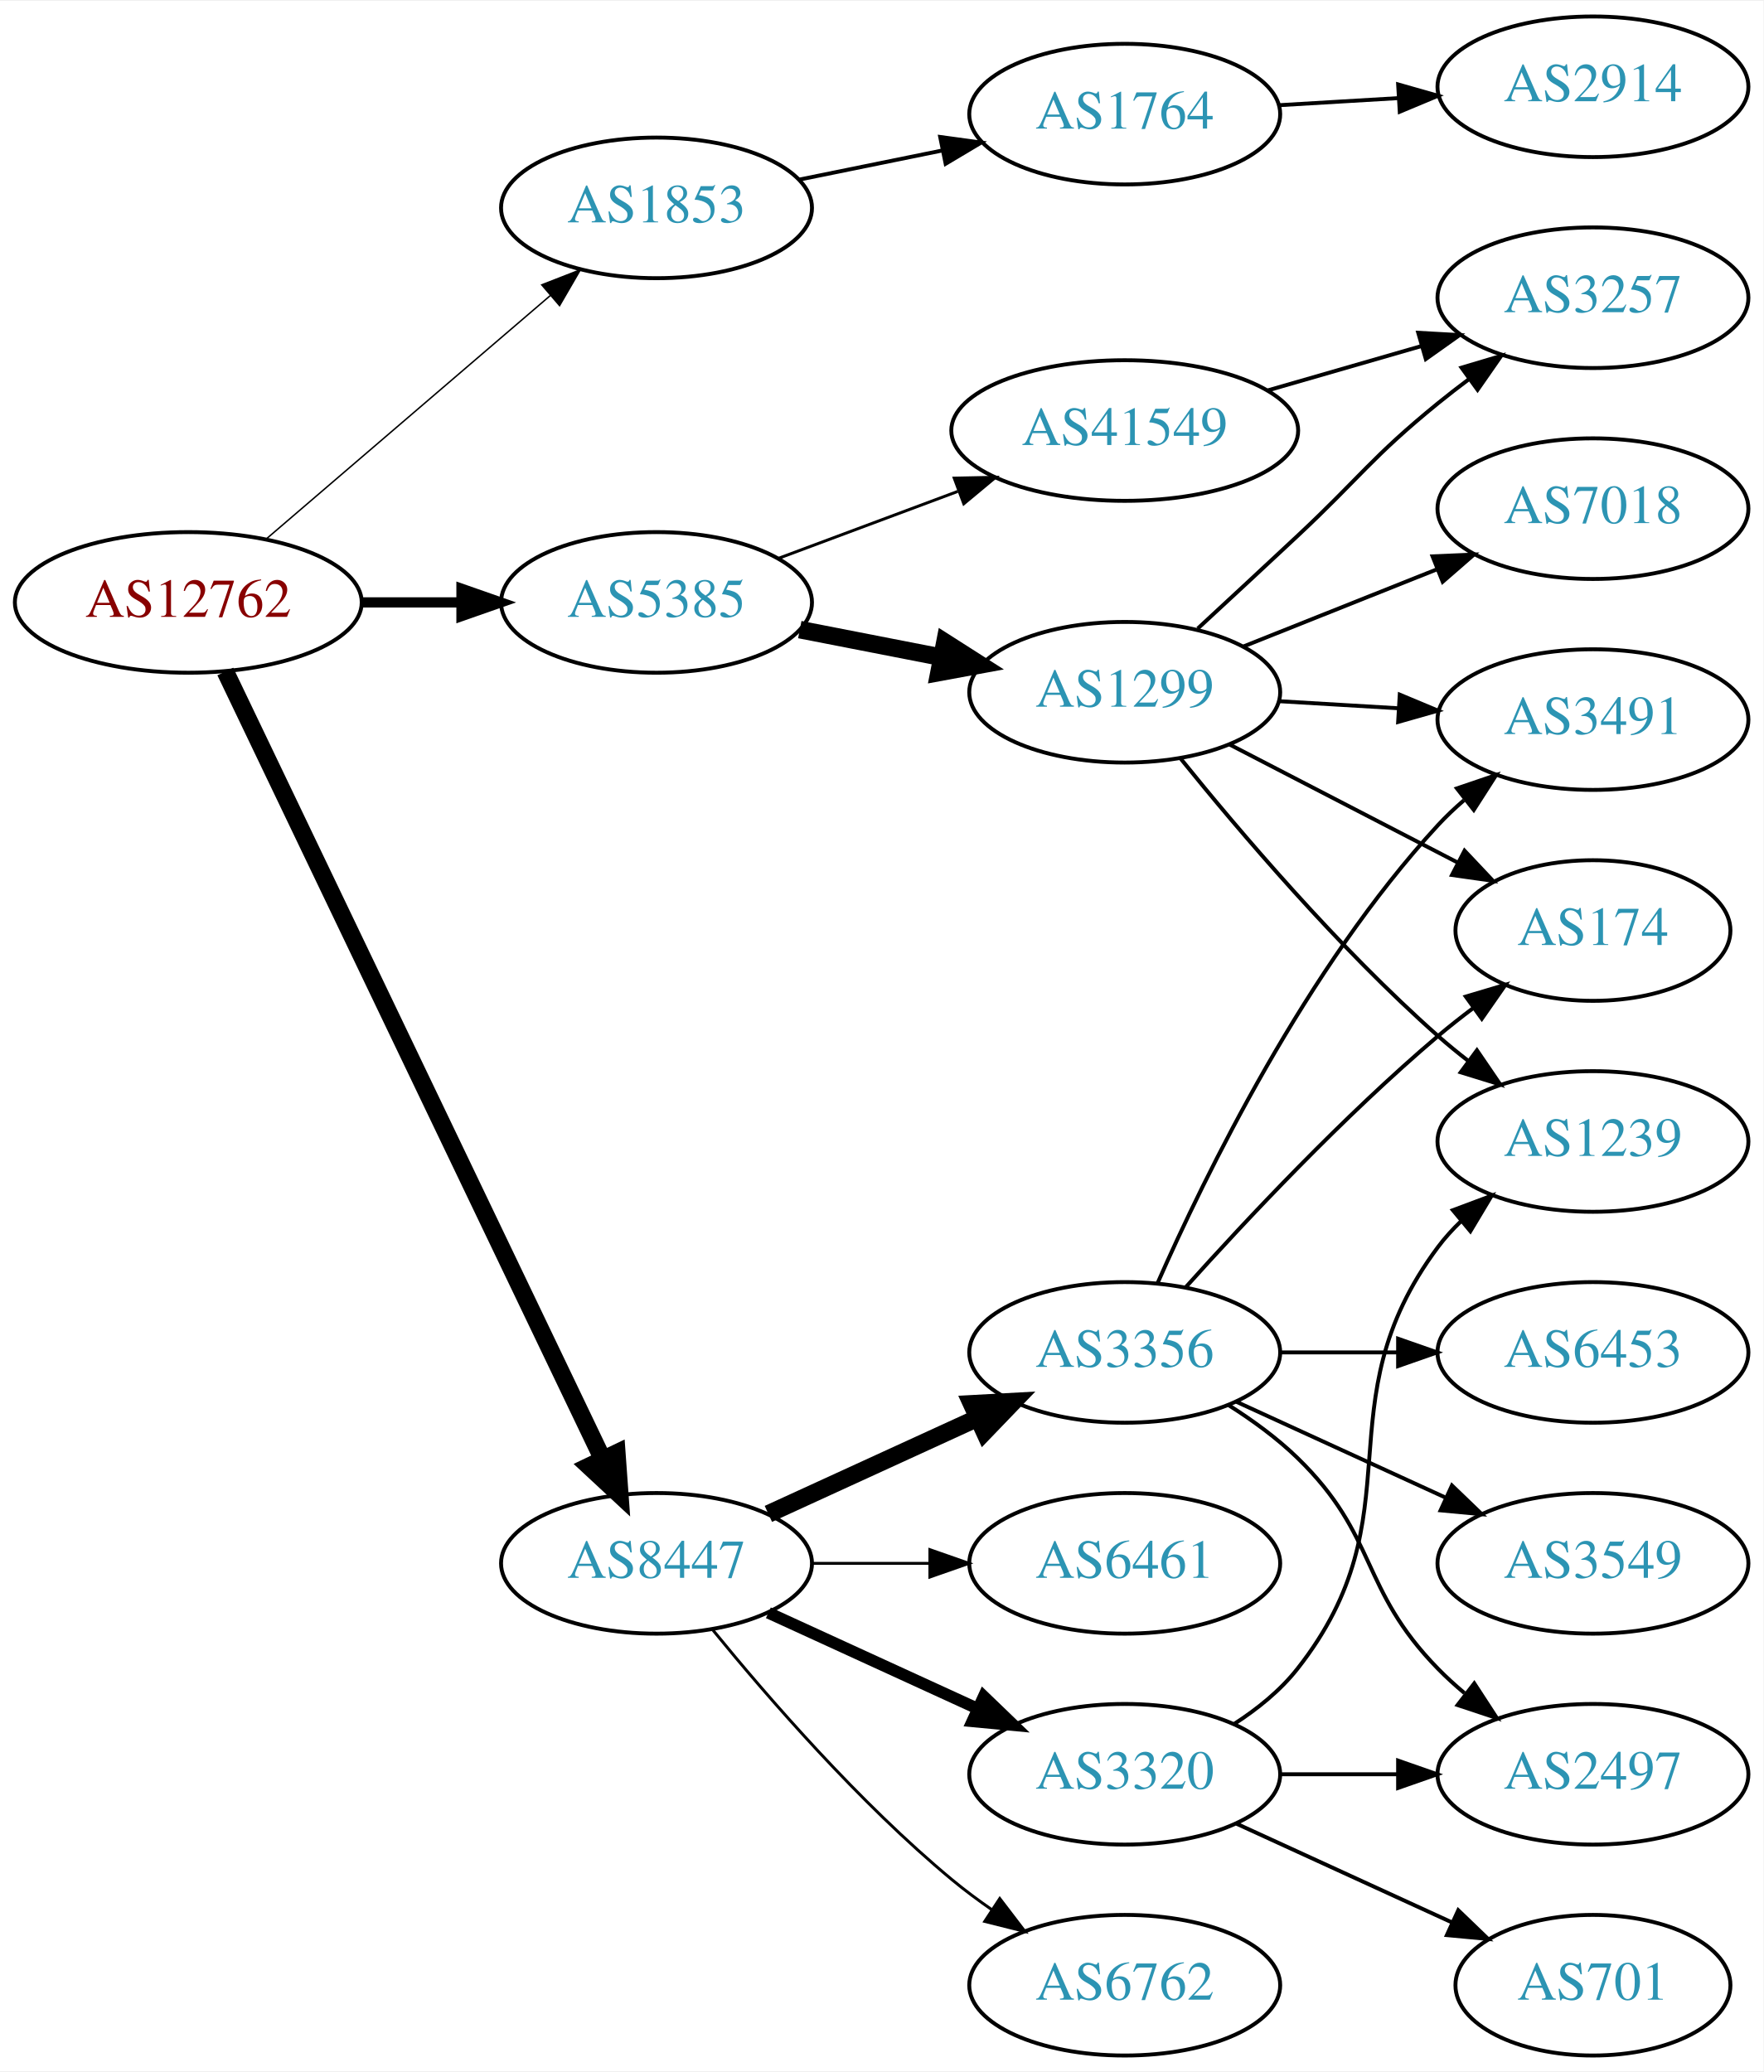
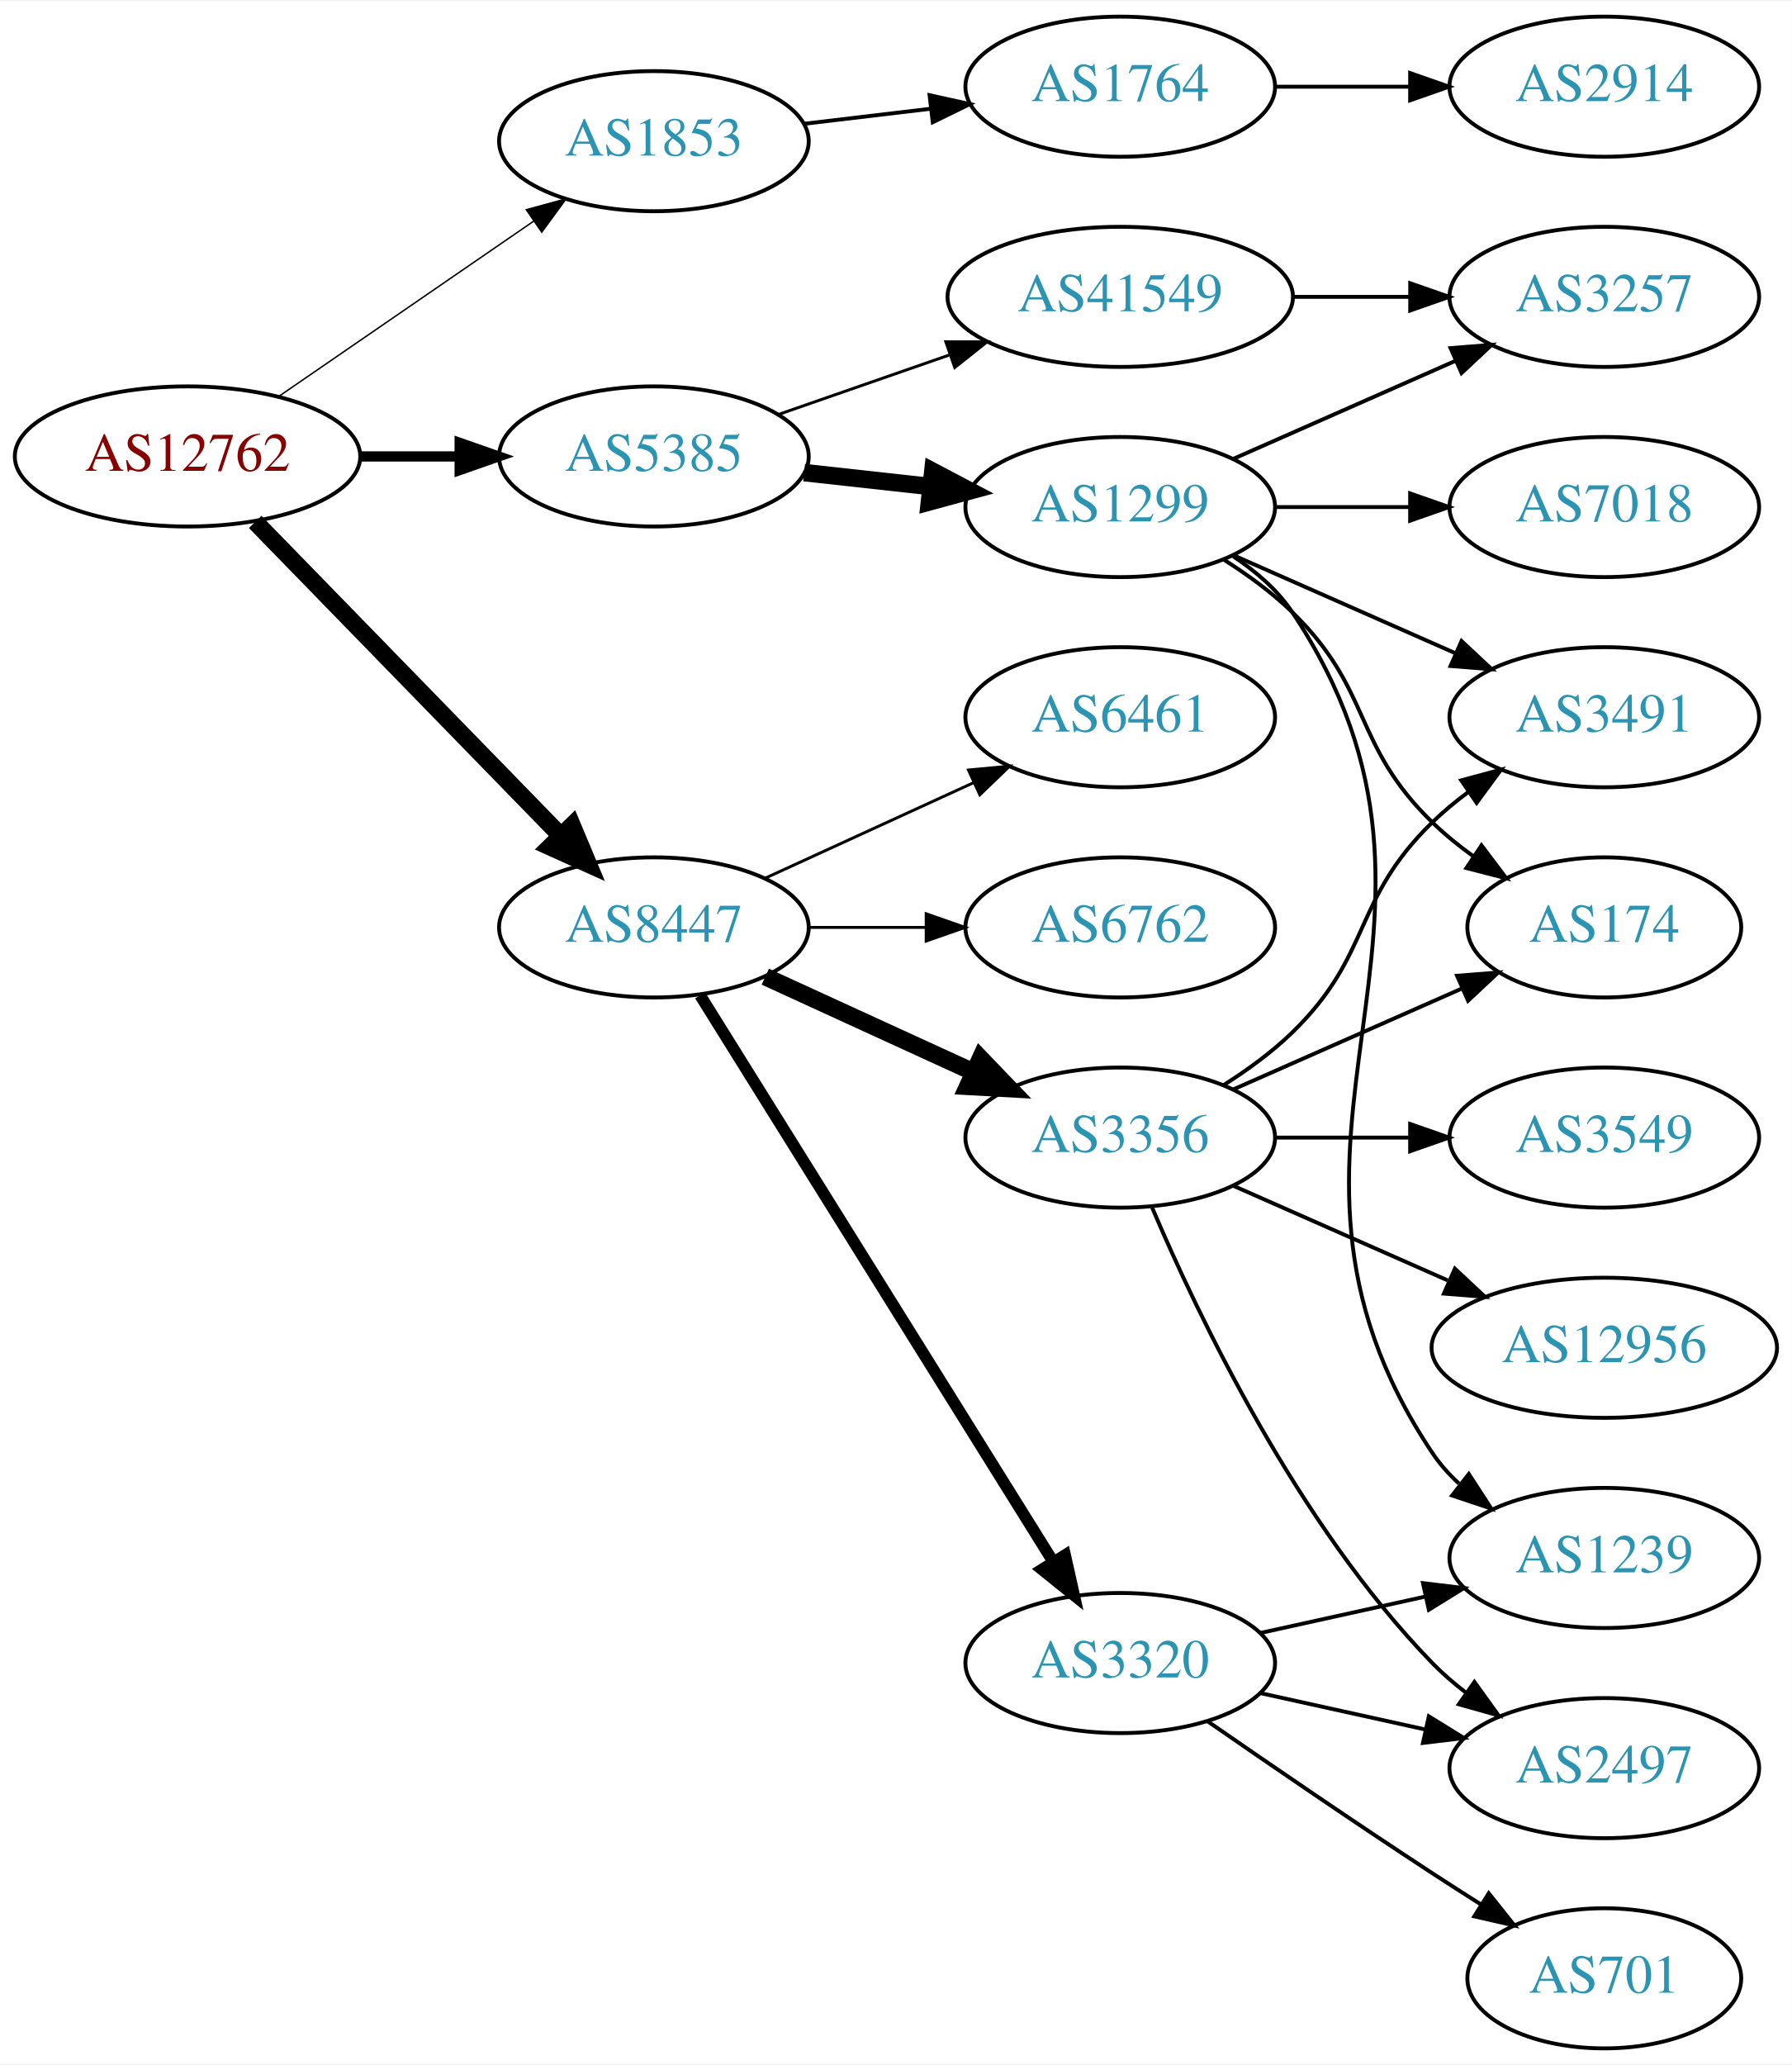
- <svg xmlns="http://www.w3.org/2000/svg" xmlns:xlink="http://www.w3.org/1999/xlink" width="451pt" height="530pt" viewBox="0.00 0.00 451.37 530.00">
+ <svg xmlns="http://www.w3.org/2000/svg" xmlns:xlink="http://www.w3.org/1999/xlink" width="460pt" height="530pt" viewBox="0.00 0.00 460.47 530.00">
  <g id="graph0" class="graph" transform="scale(1 1) rotate(0) translate(4 526)">
-     <polygon fill="white" stroke="none" points="-4,4 -4,-526 447.37,-526 447.37,4 -4,4" />
+     <polygon fill="white" stroke="none" points="-4,4 -4,-526 456.469,-526 456.469,4 -4,4" />
    <g id="node1" class="node">
      <g id="a_node1">
        <a xlink:href="/asn/12762" xlink:title="AS12762 ~ VTG-AT [AT]">
-           <ellipse fill="#ffffff" stroke="black" cx="44.196" cy="-372" rx="44.393" ry="18" />
-           <text text-anchor="middle" x="44.196" y="-368.3" font-family="Times,serif" font-size="14.00" fill="#880000">AS12762</text>
+           <ellipse fill="#ffffff" stroke="black" cx="44.196" cy="-409" rx="44.393" ry="18" />
+           <text text-anchor="middle" x="44.196" y="-405.3" font-family="Times,serif" font-size="14.00" fill="#880000">AS12762</text>
        </a>
      </g>
    </g>
    <g id="node2" class="node">
      <g id="a_node2">
        <a xlink:href="/asn/1853" xlink:title="AS1853 ~ ACOnet Backbone [AT]">
-           <ellipse fill="#ffffff" stroke="black" cx="164.039" cy="-473" rx="39.794" ry="18" />
-           <text text-anchor="middle" x="164.039" y="-469.3" font-family="Times,serif" font-size="14.00" fill="#2c94b3">AS1853</text>
+           <ellipse fill="#ffffff" stroke="black" cx="164.039" cy="-490" rx="39.794" ry="18" />
+           <text text-anchor="middle" x="164.039" y="-486.3" font-family="Times,serif" font-size="14.00" fill="#2c94b3">AS1853</text>
        </a>
      </g>
    </g>
    <g id="edge1" class="edge">
-       <path fill="none" stroke="black" stroke-width="0.375" d="M64.129,-388.227C83.831,-405.113 114.826,-431.678 136.864,-450.566" />
-       <polygon fill="black" stroke="black" stroke-width="0.375" points="134.67,-453.296 144.541,-457.146 139.226,-447.981 134.67,-453.296" />
+       <path fill="none" stroke="black" stroke-width="0.375" d="M67.639,-424.426C86.22,-437.198 112.781,-455.455 133.161,-469.463" />
+       <polygon fill="black" stroke="black" stroke-width="0.375" points="131.251,-472.398 141.475,-475.178 135.216,-466.629 131.251,-472.398" />
    </g>
    <g id="node3" class="node">
      <g id="a_node3">
        <a xlink:href="/asn/5385" xlink:title="AS5385 ~ Russmedia IT GmbH [AT]">
-           <ellipse fill="#ffffff" stroke="black" cx="164.039" cy="-372" rx="39.794" ry="18" />
-           <text text-anchor="middle" x="164.039" y="-368.3" font-family="Times,serif" font-size="14.00" fill="#2c94b3">AS5385</text>
+           <ellipse fill="#ffffff" stroke="black" cx="164.039" cy="-409" rx="39.794" ry="18" />
+           <text text-anchor="middle" x="164.039" y="-405.3" font-family="Times,serif" font-size="14.00" fill="#2c94b3">AS5385</text>
        </a>
      </g>
    </g>
    <g id="edge2" class="edge">
-       <path fill="none" stroke="black" stroke-width="2.625" d="M88.407,-372C96.72,-372 105.482,-372 113.965,-372" />
-       <polygon fill="black" stroke="black" stroke-width="2.625" points="114.123,-375.5 124.123,-372 114.123,-368.5 114.123,-375.5" />
+       <path fill="none" stroke="black" stroke-width="2.625" d="M88.407,-409C96.72,-409 105.482,-409 113.965,-409" />
+       <polygon fill="black" stroke="black" stroke-width="2.625" points="114.123,-412.5 124.123,-409 114.123,-405.5 114.123,-412.5" />
    </g>
    <g id="node4" class="node">
      <g id="a_node4">
        <a xlink:href="/asn/8447" xlink:title="AS8447 ~ A1 Telekom Austria AG [AT]">
-           <ellipse fill="#ffffff" stroke="black" cx="164.039" cy="-126" rx="39.794" ry="18" />
-           <text text-anchor="middle" x="164.039" y="-122.3" font-family="Times,serif" font-size="14.00" fill="#2c94b3">AS8447</text>
+           <ellipse fill="#ffffff" stroke="black" cx="164.039" cy="-288" rx="39.794" ry="18" />
+           <text text-anchor="middle" x="164.039" y="-284.3" font-family="Times,serif" font-size="14.00" fill="#2c94b3">AS8447</text>
        </a>
      </g>
    </g>
    <g id="edge3" class="edge">
-       <path fill="none" stroke="black" stroke-width="4.5" d="M53.671,-354.308C74.055,-311.756 125.926,-203.473 150.176,-152.851" />
-       <polygon fill="black" stroke="black" stroke-width="4.5" points="153.871,-154.251 154.64,-143.531 146.769,-150.849 153.871,-154.251" />
+       <path fill="none" stroke="black" stroke-width="4.5" d="M61.582,-392.175C82.011,-371.198 117.049,-335.222 140.129,-311.523" />
+       <polygon fill="black" stroke="black" stroke-width="4.5" points="143.013,-314.206 147.169,-304.295 137.371,-308.712 143.013,-314.206" />
    </g>
    <g id="node5" class="node">
      <g id="a_node5">
        <a xlink:href="/asn/1764" xlink:title="AS1764 ~ NEXTLAYER-AS [AT]">
-           <ellipse fill="#ffffff" stroke="black" cx="283.881" cy="-497" rx="39.794" ry="18" />
-           <text text-anchor="middle" x="283.881" y="-493.3" font-family="Times,serif" font-size="14.00" fill="#2c94b3">AS1764</text>
+           <ellipse fill="#ffffff" stroke="black" cx="283.881" cy="-504" rx="39.794" ry="18" />
+           <text text-anchor="middle" x="283.881" y="-500.3" font-family="Times,serif" font-size="14.00" fill="#2c94b3">AS1764</text>
        </a>
      </g>
    </g>
    <g id="edge4" class="edge">
-       <path fill="none" stroke="black" d="M200.395,-480.201C211.942,-482.552 224.934,-485.198 237.132,-487.683" />
-       <polygon fill="black" stroke="black" points="236.645,-491.155 247.142,-489.721 238.042,-484.296 236.645,-491.155" />
+       <path fill="none" stroke="black" d="M202.649,-494.468C212.96,-495.693 224.277,-497.038 235.077,-498.321" />
+       <polygon fill="black" stroke="black" points="234.881,-501.822 245.224,-499.526 235.707,-494.871 234.881,-501.822" />
    </g>
    <g id="node7" class="node">
      <g id="a_node7">
        <a xlink:href="/asn/1299" xlink:title="AS1299 ~ Telia Carrier [EU]">
-           <ellipse fill="#ffffff" stroke="black" cx="283.881" cy="-349" rx="39.794" ry="18" />
-           <text text-anchor="middle" x="283.881" y="-345.3" font-family="Times,serif" font-size="14.00" fill="#2c94b3">AS1299</text>
+           <ellipse fill="#ffffff" stroke="black" cx="283.881" cy="-396" rx="39.794" ry="18" />
+           <text text-anchor="middle" x="283.881" y="-392.3" font-family="Times,serif" font-size="14.00" fill="#2c94b3">AS1299</text>
        </a>
      </g>
    </g>
    <g id="edge6" class="edge">
-       <path fill="none" stroke="black" stroke-width="4.5" d="M200.715,-365.037C212.147,-362.806 224.968,-360.303 237.022,-357.951" />
-       <polygon fill="black" stroke="black" stroke-width="4.5" points="237.859,-361.799 246.919,-356.019 236.35,-354.07 237.859,-361.799" />
+       <path fill="none" stroke="black" stroke-width="4.5" d="M202.649,-404.851C212.96,-403.713 224.277,-402.465 235.077,-401.274" />
+       <polygon fill="black" stroke="black" stroke-width="4.5" points="235.716,-405.165 245.224,-400.154 234.853,-397.337 235.716,-405.165" />
    </g>
    <g id="node8" class="node">
      <g id="a_node8">
        <a xlink:href="/asn/41549" xlink:title="AS41549 ~ EWB-Cable-Network-AS [CH]">
-           <ellipse fill="#ffffff" stroke="black" cx="283.881" cy="-416" rx="44.393" ry="18" />
-           <text text-anchor="middle" x="283.881" y="-412.3" font-family="Times,serif" font-size="14.00" fill="#2c94b3">AS41549</text>
+           <ellipse fill="#ffffff" stroke="black" cx="283.881" cy="-450" rx="44.393" ry="18" />
+           <text text-anchor="middle" x="283.881" y="-446.3" font-family="Times,serif" font-size="14.00" fill="#2c94b3">AS41549</text>
        </a>
      </g>
    </g>
    <g id="edge7" class="edge">
-       <path fill="none" stroke="black" stroke-width="0.75" d="M195.08,-383.217C209.065,-388.438 225.933,-394.737 241.131,-400.411" />
-       <polygon fill="black" stroke="black" stroke-width="0.75" points="240.237,-403.814 250.83,-404.033 242.686,-397.256 240.237,-403.814" />
+       <path fill="none" stroke="black" stroke-width="0.75" d="M196,-419.772C209.409,-424.437 225.332,-429.977 239.861,-435.032" />
+       <polygon fill="black" stroke="black" stroke-width="0.75" points="239.054,-438.457 249.649,-438.438 241.354,-431.846 239.054,-438.457" />
    </g>
    <g id="node14" class="node">
      <g id="a_node14">
-         <a xlink:href="/asn/3356" xlink:title="AS3356 ~ Level 3 Parent, LLC [US]">
-           <ellipse fill="#ffffff" stroke="black" cx="283.881" cy="-180" rx="39.794" ry="18" />
-           <text text-anchor="middle" x="283.881" y="-176.3" font-family="Times,serif" font-size="14.00" fill="#2c94b3">AS3356</text>
+         <a xlink:href="/asn/6762" xlink:title="AS6762 ~ TELECOM ITALIA SPARKLE S.p.A. [IT]">
+           <ellipse fill="#ffffff" stroke="black" cx="283.881" cy="-288" rx="39.794" ry="18" />
+           <text text-anchor="middle" x="283.881" y="-284.3" font-family="Times,serif" font-size="14.00" fill="#2c94b3">AS6762</text>
        </a>
      </g>
    </g>
    <g id="edge14" class="edge">
-       <path fill="none" stroke="black" stroke-width="4.5" d="M192.667,-138.661C208.624,-145.973 228.895,-155.261 246.178,-163.181" />
-       <polygon fill="black" stroke="black" stroke-width="4.5" points="244.694,-166.832 255.425,-167.419 247.975,-159.673 244.694,-166.832" />
+       <path fill="none" stroke="black" stroke-width="0.75" d="M203.951,-288C213.505,-288 223.854,-288 233.817,-288" />
+       <polygon fill="black" stroke="black" stroke-width="0.75" points="234.009,-291.5 244.009,-288 234.009,-284.5 234.009,-291.5" />
    </g>
    <g id="node15" class="node">
      <g id="a_node15">
-         <a xlink:href="/asn/6461" xlink:title="AS6461 ~ Zayo Bandwidth [US]">
-           <ellipse fill="#ffffff" stroke="black" cx="283.881" cy="-126" rx="39.794" ry="18" />
-           <text text-anchor="middle" x="283.881" y="-122.3" font-family="Times,serif" font-size="14.00" fill="#2c94b3">AS6461</text>
+         <a xlink:href="/asn/3356" xlink:title="AS3356 ~ Level 3 Parent, LLC [US]">
+           <ellipse fill="#ffffff" stroke="black" cx="283.881" cy="-234" rx="39.794" ry="18" />
+           <text text-anchor="middle" x="283.881" y="-230.3" font-family="Times,serif" font-size="14.00" fill="#2c94b3">AS3356</text>
        </a>
      </g>
    </g>
    <g id="edge15" class="edge">
-       <path fill="none" stroke="black" stroke-width="0.75" d="M203.951,-126C213.505,-126 223.854,-126 233.817,-126" />
-       <polygon fill="black" stroke="black" stroke-width="0.75" points="234.009,-129.5 244.009,-126 234.009,-122.5 234.009,-129.5" />
+       <path fill="none" stroke="black" stroke-width="4.5" d="M192.667,-275.339C208.624,-268.027 228.895,-258.739 246.178,-250.819" />
+       <polygon fill="black" stroke="black" stroke-width="4.5" points="247.975,-254.327 255.425,-246.581 244.694,-247.168 247.975,-254.327" />
    </g>
    <g id="node16" class="node">
      <g id="a_node16">
        <a xlink:href="/asn/3320" xlink:title="AS3320 ~ DTAG [DE]">
-           <ellipse fill="#ffffff" stroke="black" cx="283.881" cy="-72" rx="39.794" ry="18" />
-           <text text-anchor="middle" x="283.881" y="-68.3" font-family="Times,serif" font-size="14.00" fill="#2c94b3">AS3320</text>
+           <ellipse fill="#ffffff" stroke="black" cx="283.881" cy="-99" rx="39.794" ry="18" />
+           <text text-anchor="middle" x="283.881" y="-95.3" font-family="Times,serif" font-size="14.00" fill="#2c94b3">AS3320</text>
        </a>
      </g>
    </g>
    <g id="edge16" class="edge">
-       <path fill="none" stroke="black" stroke-width="3" d="M192.667,-113.339C208.624,-106.027 228.895,-96.739 246.178,-88.819" />
-       <polygon fill="black" stroke="black" stroke-width="3" points="247.793,-91.929 255.425,-84.581 244.876,-85.565 247.793,-91.929" />
+       <path fill="none" stroke="black" stroke-width="3" d="M175.914,-270.558C196.697,-237.225 242.158,-164.314 266.586,-125.134" />
+       <polygon fill="black" stroke="black" stroke-width="3" points="269.711,-126.737 272.032,-116.4 263.771,-123.034 269.711,-126.737" />
    </g>
    <g id="node17" class="node">
      <g id="a_node17">
-         <a xlink:href="/asn/6762" xlink:title="AS6762 ~ TELECOM ITALIA SPARKLE S.p.A. [IT]">
-           <ellipse fill="#ffffff" stroke="black" cx="283.881" cy="-18" rx="39.794" ry="18" />
-           <text text-anchor="middle" x="283.881" y="-14.3" font-family="Times,serif" font-size="14.00" fill="#2c94b3">AS6762</text>
+         <a xlink:href="/asn/6461" xlink:title="AS6461 ~ Zayo Bandwidth [US]">
+           <ellipse fill="#ffffff" stroke="black" cx="283.881" cy="-342" rx="39.794" ry="18" />
+           <text text-anchor="middle" x="283.881" y="-338.3" font-family="Times,serif" font-size="14.00" fill="#2c94b3">AS6461</text>
        </a>
      </g>
    </g>
    <g id="edge17" class="edge">
-       <path fill="none" stroke="black" stroke-width="0.75" d="M178.458,-108.935C192.572,-91.625 215.987,-64.655 239.685,-45 242.901,-42.332 246.402,-39.73 249.972,-37.259" />
-       <polygon fill="black" stroke="black" stroke-width="0.75" points="251.896,-40.183 258.329,-31.764 248.05,-34.334 251.896,-40.183" />
+       <path fill="none" stroke="black" stroke-width="0.75" d="M192.667,-300.661C208.624,-307.973 228.895,-317.261 246.178,-325.181" />
+       <polygon fill="black" stroke="black" stroke-width="0.75" points="244.876,-328.435 255.425,-329.419 247.793,-322.071 244.876,-328.435" />
    </g>
    <g id="node6" class="node">
      <g id="a_node6">
        <a xlink:href="/asn/2914" xlink:title="AS2914 ~ NTT America, Inc. [US]">
-           <ellipse fill="#ffffff" stroke="black" cx="403.724" cy="-504" rx="39.794" ry="18" />
-           <text text-anchor="middle" x="403.724" y="-500.3" font-family="Times,serif" font-size="14.00" fill="#2c94b3">AS2914</text>
+           <ellipse fill="#ffffff" stroke="black" cx="408.273" cy="-504" rx="39.794" ry="18" />
+           <text text-anchor="middle" x="408.273" y="-500.3" font-family="Times,serif" font-size="14.00" fill="#2c94b3">AS2914</text>
        </a>
      </g>
    </g>
    <g id="edge5" class="edge">
-       <path fill="none" stroke="black" d="M323.467,-499.292C333.234,-499.872 343.85,-500.503 354.044,-501.108" />
-       <polygon fill="black" stroke="black" points="353.861,-504.604 364.051,-501.703 354.276,-497.616 353.861,-504.604" />
+       <path fill="none" stroke="black" d="M323.607,-504C334.545,-504 346.596,-504 358.062,-504" />
+       <polygon fill="black" stroke="black" points="358.38,-507.5 368.38,-504 358.38,-500.5 358.38,-507.5" />
    </g>
    <g id="node9" class="node">
      <g id="a_node9">
        <a xlink:href="/asn/1239" xlink:title="AS1239 ~ Sprint [US]">
-           <ellipse fill="#ffffff" stroke="black" cx="403.724" cy="-234" rx="39.794" ry="18" />
-           <text text-anchor="middle" x="403.724" y="-230.3" font-family="Times,serif" font-size="14.00" fill="#2c94b3">AS1239</text>
+           <ellipse fill="#ffffff" stroke="black" cx="408.273" cy="-126" rx="39.794" ry="18" />
+           <text text-anchor="middle" x="408.273" y="-122.3" font-family="Times,serif" font-size="14.00" fill="#2c94b3">AS1239</text>
        </a>
      </g>
    </g>
    <g id="edge8" class="edge">
-       <path fill="none" stroke="black" d="M298.156,-332.061C313.114,-313.526 338.668,-283.462 364.077,-261 366.53,-258.832 369.16,-256.682 371.852,-254.597" />
-       <polygon fill="black" stroke="black" points="374.028,-257.342 379.997,-248.588 369.872,-251.709 374.028,-257.342" />
+       <path fill="none" stroke="black" d="M312.936,-383.313C318.741,-379.485 324.247,-374.737 328.077,-369 382.116,-288.056 310.039,-233.944 364.077,-153 365.992,-150.131 368.326,-147.51 370.907,-145.128" />
+       <polygon fill="black" stroke="black" points="373.458,-147.579 379.219,-138.687 369.171,-142.046 373.458,-147.579" />
    </g>
    <g id="node10" class="node">
      <g id="a_node10">
        <a xlink:href="/asn/3491" xlink:title="AS3491 ~ PCCW Global, Inc. [US]">
-           <ellipse fill="#ffffff" stroke="black" cx="403.724" cy="-342" rx="39.794" ry="18" />
-           <text text-anchor="middle" x="403.724" y="-338.3" font-family="Times,serif" font-size="14.00" fill="#2c94b3">AS3491</text>
+           <ellipse fill="#ffffff" stroke="black" cx="408.273" cy="-342" rx="39.794" ry="18" />
+           <text text-anchor="middle" x="408.273" y="-338.3" font-family="Times,serif" font-size="14.00" fill="#2c94b3">AS3491</text>
        </a>
      </g>
    </g>
    <g id="edge9" class="edge">
-       <path fill="none" stroke="black" d="M323.467,-346.708C333.234,-346.128 343.85,-345.497 354.044,-344.892" />
-       <polygon fill="black" stroke="black" points="354.276,-348.384 364.051,-344.297 353.861,-341.396 354.276,-348.384" />
+       <path fill="none" stroke="black" d="M312.96,-383.611C329.908,-376.134 351.706,-366.517 370.075,-358.412" />
+       <polygon fill="black" stroke="black" points="371.589,-361.57 379.325,-354.331 368.763,-355.166 371.589,-361.57" />
    </g>
    <g id="node11" class="node">
      <g id="a_node11">
-         <a xlink:href="/asn/174" xlink:title="AS174 ~ Cogent Communications [US]">
-           <ellipse fill="#ffffff" stroke="black" cx="403.724" cy="-288" rx="35.194" ry="18" />
-           <text text-anchor="middle" x="403.724" y="-284.3" font-family="Times,serif" font-size="14.00" fill="#2c94b3">AS174</text>
+         <a xlink:href="/asn/7018" xlink:title="AS7018 ~ AT&amp;T Services, Inc. [US]">
+           <ellipse fill="#ffffff" stroke="black" cx="408.273" cy="-396" rx="39.794" ry="18" />
+           <text text-anchor="middle" x="408.273" y="-392.3" font-family="Times,serif" font-size="14.00" fill="#2c94b3">AS7018</text>
        </a>
      </g>
    </g>
    <g id="edge10" class="edge">
-       <path fill="none" stroke="black" d="M310.742,-335.613C327.898,-326.733 350.583,-314.99 369.132,-305.389" />
-       <polygon fill="black" stroke="black" points="370.86,-308.435 378.132,-300.73 367.642,-302.218 370.86,-308.435" />
+       <path fill="none" stroke="black" d="M323.607,-396C334.545,-396 346.596,-396 358.062,-396" />
+       <polygon fill="black" stroke="black" points="358.38,-399.5 368.38,-396 358.38,-392.5 358.38,-399.5" />
    </g>
    <g id="node12" class="node">
      <g id="a_node12">
-         <a xlink:href="/asn/7018" xlink:title="AS7018 ~ AT&amp;T Services, Inc. [US]">
-           <ellipse fill="#ffffff" stroke="black" cx="403.724" cy="-396" rx="39.794" ry="18" />
-           <text text-anchor="middle" x="403.724" y="-392.3" font-family="Times,serif" font-size="14.00" fill="#2c94b3">AS7018</text>
+         <a xlink:href="/asn/3257" xlink:title="AS3257 ~ GTT [DE]">
+           <ellipse fill="#ffffff" stroke="black" cx="408.273" cy="-450" rx="39.794" ry="18" />
+           <text text-anchor="middle" x="408.273" y="-446.3" font-family="Times,serif" font-size="14.00" fill="#2c94b3">AS3257</text>
        </a>
      </g>
    </g>
    <g id="edge11" class="edge">
-       <path fill="none" stroke="black" d="M314.314,-360.739C329.218,-366.683 347.514,-373.98 363.587,-380.391" />
-       <polygon fill="black" stroke="black" points="362.673,-383.794 373.258,-384.248 365.266,-377.292 362.673,-383.794" />
+       <path fill="none" stroke="black" d="M312.96,-408.389C329.908,-415.866 351.706,-425.483 370.075,-433.588" />
+       <polygon fill="black" stroke="black" points="368.763,-436.834 379.325,-437.669 371.589,-430.43 368.763,-436.834" />
    </g>
    <g id="node13" class="node">
      <g id="a_node13">
-         <a xlink:href="/asn/3257" xlink:title="AS3257 ~ GTT [DE]">
-           <ellipse fill="#ffffff" stroke="black" cx="403.724" cy="-450" rx="39.794" ry="18" />
-           <text text-anchor="middle" x="403.724" y="-446.3" font-family="Times,serif" font-size="14.00" fill="#2c94b3">AS3257</text>
+         <a xlink:href="/asn/174" xlink:title="AS174 ~ Cogent Communications [US]">
+           <ellipse fill="#ffffff" stroke="black" cx="408.273" cy="-288" rx="35.194" ry="18" />
+           <text text-anchor="middle" x="408.273" y="-284.3" font-family="Times,serif" font-size="14.00" fill="#2c94b3">AS174</text>
        </a>
      </g>
    </g>
    <g id="edge12" class="edge">
-       <path fill="none" stroke="black" d="M302.571,-365.309C310.403,-372.547 319.716,-381.181 328.077,-389 344.151,-404.032 347.011,-409.105 364.077,-423 366.616,-425.067 369.305,-427.147 372.035,-429.186" />
-       <polygon fill="black" stroke="black" points="370.087,-432.097 380.241,-435.124 374.191,-426.426 370.087,-432.097" />
+       <path fill="none" stroke="black" d="M310.41,-382.538C316.573,-378.638 322.875,-374.052 328.077,-369 348.771,-348.906 343.384,-335.094 364.077,-315 367.305,-311.866 370.956,-308.911 374.734,-306.188" />
+       <polygon fill="black" stroke="black" points="376.713,-309.075 383.094,-300.617 372.832,-303.25 376.713,-309.075" />
    </g>
    <g id="edge13" class="edge">
-       <path fill="none" stroke="black" d="M320.558,-426.293C332.974,-429.876 347.029,-433.931 359.96,-437.662" />
-       <polygon fill="black" stroke="black" points="359.005,-441.029 369.583,-440.438 360.945,-434.303 359.005,-441.029" />
-     </g>
-     <g id="edge20" class="edge">
-       <path fill="none" stroke="black" d="M292.297,-197.761C304.365,-225.183 330.337,-278.473 364.077,-315 366.108,-317.198 368.347,-319.319 370.693,-321.34" />
-       <polygon fill="black" stroke="black" points="368.905,-324.386 378.937,-327.794 373.22,-318.874 368.905,-324.386" />
-     </g>
-     <g id="edge18" class="edge">
-       <path fill="none" stroke="black" d="M299.527,-196.725C314.828,-213.765 339.925,-240.523 364.077,-261 366.93,-263.418 369.995,-265.833 373.106,-268.169" />
-       <polygon fill="black" stroke="black" points="371.179,-271.095 381.334,-274.116 375.279,-265.422 371.179,-271.095" />
+       <path fill="none" stroke="black" d="M328.377,-450C338.066,-450 348.403,-450 358.295,-450" />
+       <polygon fill="black" stroke="black" points="358.398,-453.5 368.398,-450 358.398,-446.5 358.398,-453.5" />
+     </g>
+     <g id="edge22" class="edge">
+       <path fill="none" stroke="black" d="M310.41,-247.462C316.573,-251.362 322.875,-255.948 328.077,-261 348.771,-281.094 343.384,-294.906 364.077,-315 366.922,-317.763 370.096,-320.386 373.396,-322.834" />
+       <polygon fill="black" stroke="black" points="371.513,-325.786 381.744,-328.538 375.462,-320.006 371.513,-325.786" />
+     </g>
+     <g id="edge19" class="edge">
+       <path fill="none" stroke="black" d="M312.96,-246.389C330.389,-254.078 352.946,-264.031 371.63,-272.274" />
+       <polygon fill="black" stroke="black" points="370.438,-275.573 381,-276.408 373.263,-269.169 370.438,-275.573" />
    </g>
    <g id="node18" class="node">
      <g id="a_node18">
-         <a xlink:href="/asn/2497" xlink:title="AS2497 ~ Internet Initiative Japan Inc. [JP]">
-           <ellipse fill="#ffffff" stroke="black" cx="403.724" cy="-72" rx="39.794" ry="18" />
-           <text text-anchor="middle" x="403.724" y="-68.3" font-family="Times,serif" font-size="14.00" fill="#2c94b3">AS2497</text>
-         </a>
-       </g>
-     </g>
-     <g id="edge19" class="edge">
-       <path fill="none" stroke="black" d="M310.41,-166.538C316.573,-162.638 322.875,-158.052 328.077,-153 348.771,-132.906 343.905,-119.617 364.077,-99 366.17,-96.861 368.453,-94.782 370.83,-92.79" />
-       <polygon fill="black" stroke="black" points="373.349,-95.268 379.13,-86.389 369.074,-89.725 373.349,-95.268" />
+         <a xlink:href="/asn/12956" xlink:title="AS12956 ~ TELXIUS [ES]">
+           <ellipse fill="#ffffff" stroke="black" cx="408.273" cy="-180" rx="44.393" ry="18" />
+           <text text-anchor="middle" x="408.273" y="-176.3" font-family="Times,serif" font-size="14.00" fill="#2c94b3">AS12956</text>
+         </a>
+       </g>
+     </g>
+     <g id="edge18" class="edge">
+       <path fill="none" stroke="black" d="M312.96,-221.611C329.276,-214.413 350.087,-205.231 368.007,-197.325" />
+       <polygon fill="black" stroke="black" points="369.881,-200.323 377.618,-193.084 367.056,-193.919 369.881,-200.323" />
    </g>
    <g id="node19" class="node">
      <g id="a_node19">
-         <a xlink:href="/asn/6453" xlink:title="AS6453 ~ TATA COMMUNICATIONS (AMERICA) INC [US]">
-           <ellipse fill="#ffffff" stroke="black" cx="403.724" cy="-180" rx="39.794" ry="18" />
-           <text text-anchor="middle" x="403.724" y="-176.3" font-family="Times,serif" font-size="14.00" fill="#2c94b3">AS6453</text>
-         </a>
-       </g>
-     </g>
-     <g id="edge21" class="edge">
-       <path fill="none" stroke="black" d="M323.794,-180C333.347,-180 343.697,-180 353.659,-180" />
-       <polygon fill="black" stroke="black" points="353.852,-183.5 363.852,-180 353.852,-176.5 353.852,-183.5" />
+         <a xlink:href="/asn/2497" xlink:title="AS2497 ~ Internet Initiative Japan Inc. [JP]">
+           <ellipse fill="#ffffff" stroke="black" cx="408.273" cy="-72" rx="39.794" ry="18" />
+           <text text-anchor="middle" x="408.273" y="-68.3" font-family="Times,serif" font-size="14.00" fill="#2c94b3">AS2497</text>
+         </a>
+       </g>
+     </g>
+     <g id="edge20" class="edge">
+       <path fill="none" stroke="black" d="M292.072,-216.025C303.839,-188.318 329.413,-134.652 364.077,-99 366.697,-96.305 369.638,-93.761 372.721,-91.392" />
+       <polygon fill="black" stroke="black" points="374.896,-94.141 381.089,-85.545 370.887,-88.403 374.896,-94.141" />
    </g>
    <g id="node20" class="node">
      <g id="a_node20">
        <a xlink:href="/asn/3549" xlink:title="AS3549 ~ Level 3 Parent, LLC [US]">
-           <ellipse fill="#ffffff" stroke="black" cx="403.724" cy="-126" rx="39.794" ry="18" />
-           <text text-anchor="middle" x="403.724" y="-122.3" font-family="Times,serif" font-size="14.00" fill="#2c94b3">AS3549</text>
-         </a>
-       </g>
-     </g>
-     <g id="edge22" class="edge">
-       <path fill="none" stroke="black" d="M312.51,-167.339C328.467,-160.027 348.738,-150.739 366.02,-142.819" />
-       <polygon fill="black" stroke="black" points="367.635,-145.929 375.268,-138.581 364.719,-139.565 367.635,-145.929" />
+           <ellipse fill="#ffffff" stroke="black" cx="408.273" cy="-234" rx="39.794" ry="18" />
+           <text text-anchor="middle" x="408.273" y="-230.3" font-family="Times,serif" font-size="14.00" fill="#2c94b3">AS3549</text>
+         </a>
+       </g>
+     </g>
+     <g id="edge21" class="edge">
+       <path fill="none" stroke="black" d="M323.607,-234C334.545,-234 346.596,-234 358.062,-234" />
+       <polygon fill="black" stroke="black" points="358.38,-237.5 368.38,-234 358.38,-230.5 358.38,-237.5" />
+     </g>
+     <g id="edge25" class="edge">
+       <path fill="none" stroke="black" d="M319.954,-106.737C333.141,-109.646 348.321,-112.995 362.287,-116.076" />
+       <polygon fill="black" stroke="black" points="361.676,-119.525 372.196,-118.262 363.184,-112.69 361.676,-119.525" />
    </g>
    <g id="edge24" class="edge">
-       <path fill="none" stroke="black" d="M311.853,-84.855C317.841,-88.72 323.701,-93.441 328.077,-99 359.376,-138.754 333.806,-166.458 364.077,-207 365.822,-209.336 367.829,-211.545 369.992,-213.617" />
-       <polygon fill="black" stroke="black" points="367.87,-216.405 377.793,-220.118 372.352,-211.027 367.87,-216.405" />
-     </g>
-     <g id="edge25" class="edge">
-       <path fill="none" stroke="black" d="M323.794,-72C333.347,-72 343.697,-72 353.659,-72" />
-       <polygon fill="black" stroke="black" points="353.852,-75.5 363.852,-72 353.852,-68.5 353.852,-75.5" />
+       <path fill="none" stroke="black" d="M319.954,-91.263C333.141,-88.354 348.321,-85.005 362.287,-81.924" />
+       <polygon fill="black" stroke="black" points="363.184,-85.31 372.196,-79.738 361.676,-78.475 363.184,-85.31" />
    </g>
    <g id="node21" class="node">
      <g id="a_node21">
        <a xlink:href="/asn/701" xlink:title="AS701 ~ UUNET [US]">
-           <ellipse fill="#ffffff" stroke="black" cx="403.724" cy="-18" rx="35.194" ry="18" />
-           <text text-anchor="middle" x="403.724" y="-14.3" font-family="Times,serif" font-size="14.00" fill="#2c94b3">AS701</text>
+           <ellipse fill="#ffffff" stroke="black" cx="408.273" cy="-18" rx="35.194" ry="18" />
+           <text text-anchor="middle" x="408.273" y="-14.3" font-family="Times,serif" font-size="14.00" fill="#2c94b3">AS701</text>
        </a>
      </g>
    </g>
    <g id="edge23" class="edge">
-       <path fill="none" stroke="black" d="M312.51,-59.339C328.926,-51.817 349.908,-42.202 367.505,-34.139" />
-       <polygon fill="black" stroke="black" points="369.249,-37.189 376.882,-29.842 366.333,-30.826 369.249,-37.189" />
+       <path fill="none" stroke="black" d="M306.238,-84.099C322.089,-73.123 344.292,-57.921 364.077,-45 368.122,-42.358 372.407,-39.615 376.647,-36.933" />
+       <polygon fill="black" stroke="black" points="378.584,-39.85 385.191,-31.568 374.861,-33.922 378.584,-39.85" />
    </g>
  </g>
</svg>
